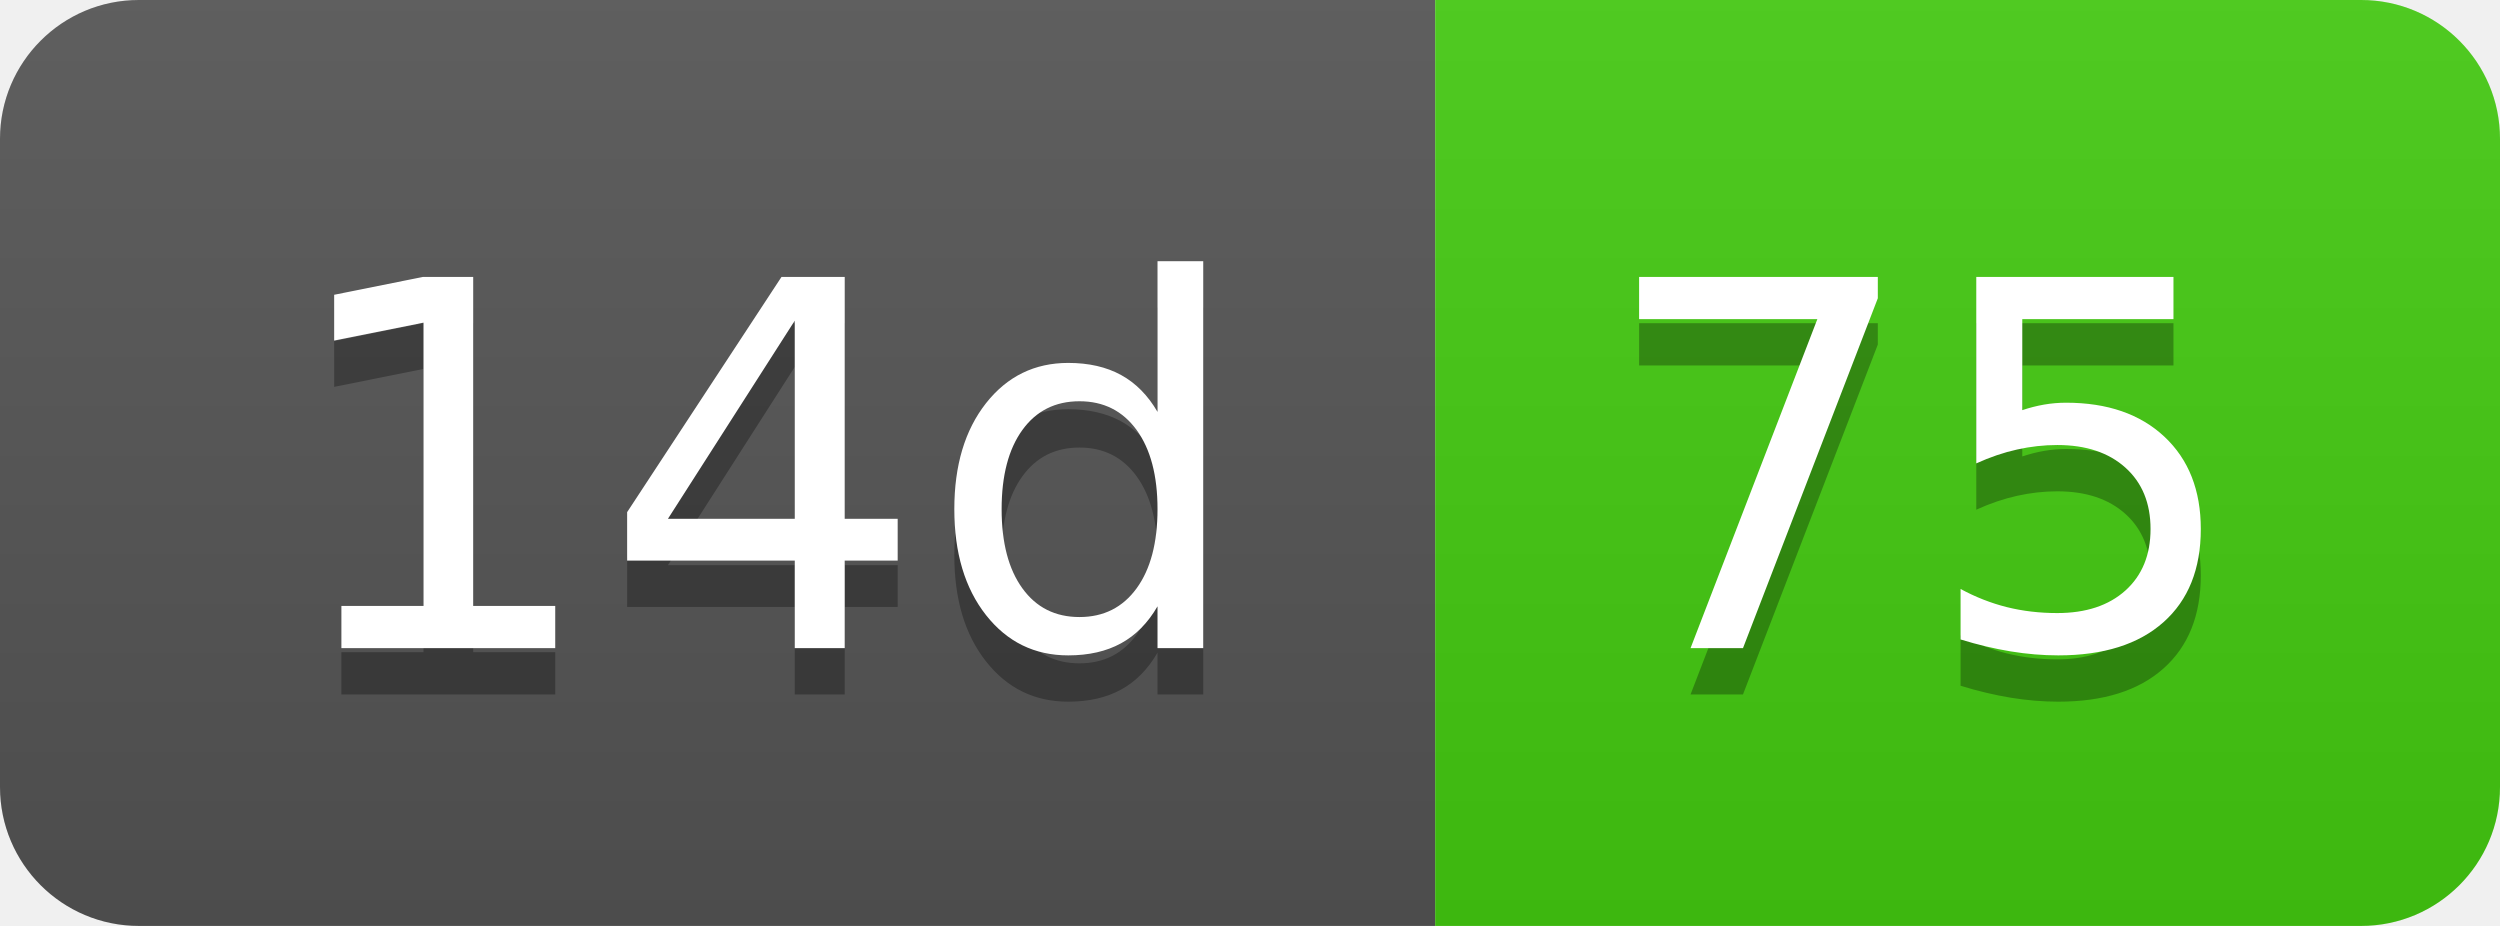
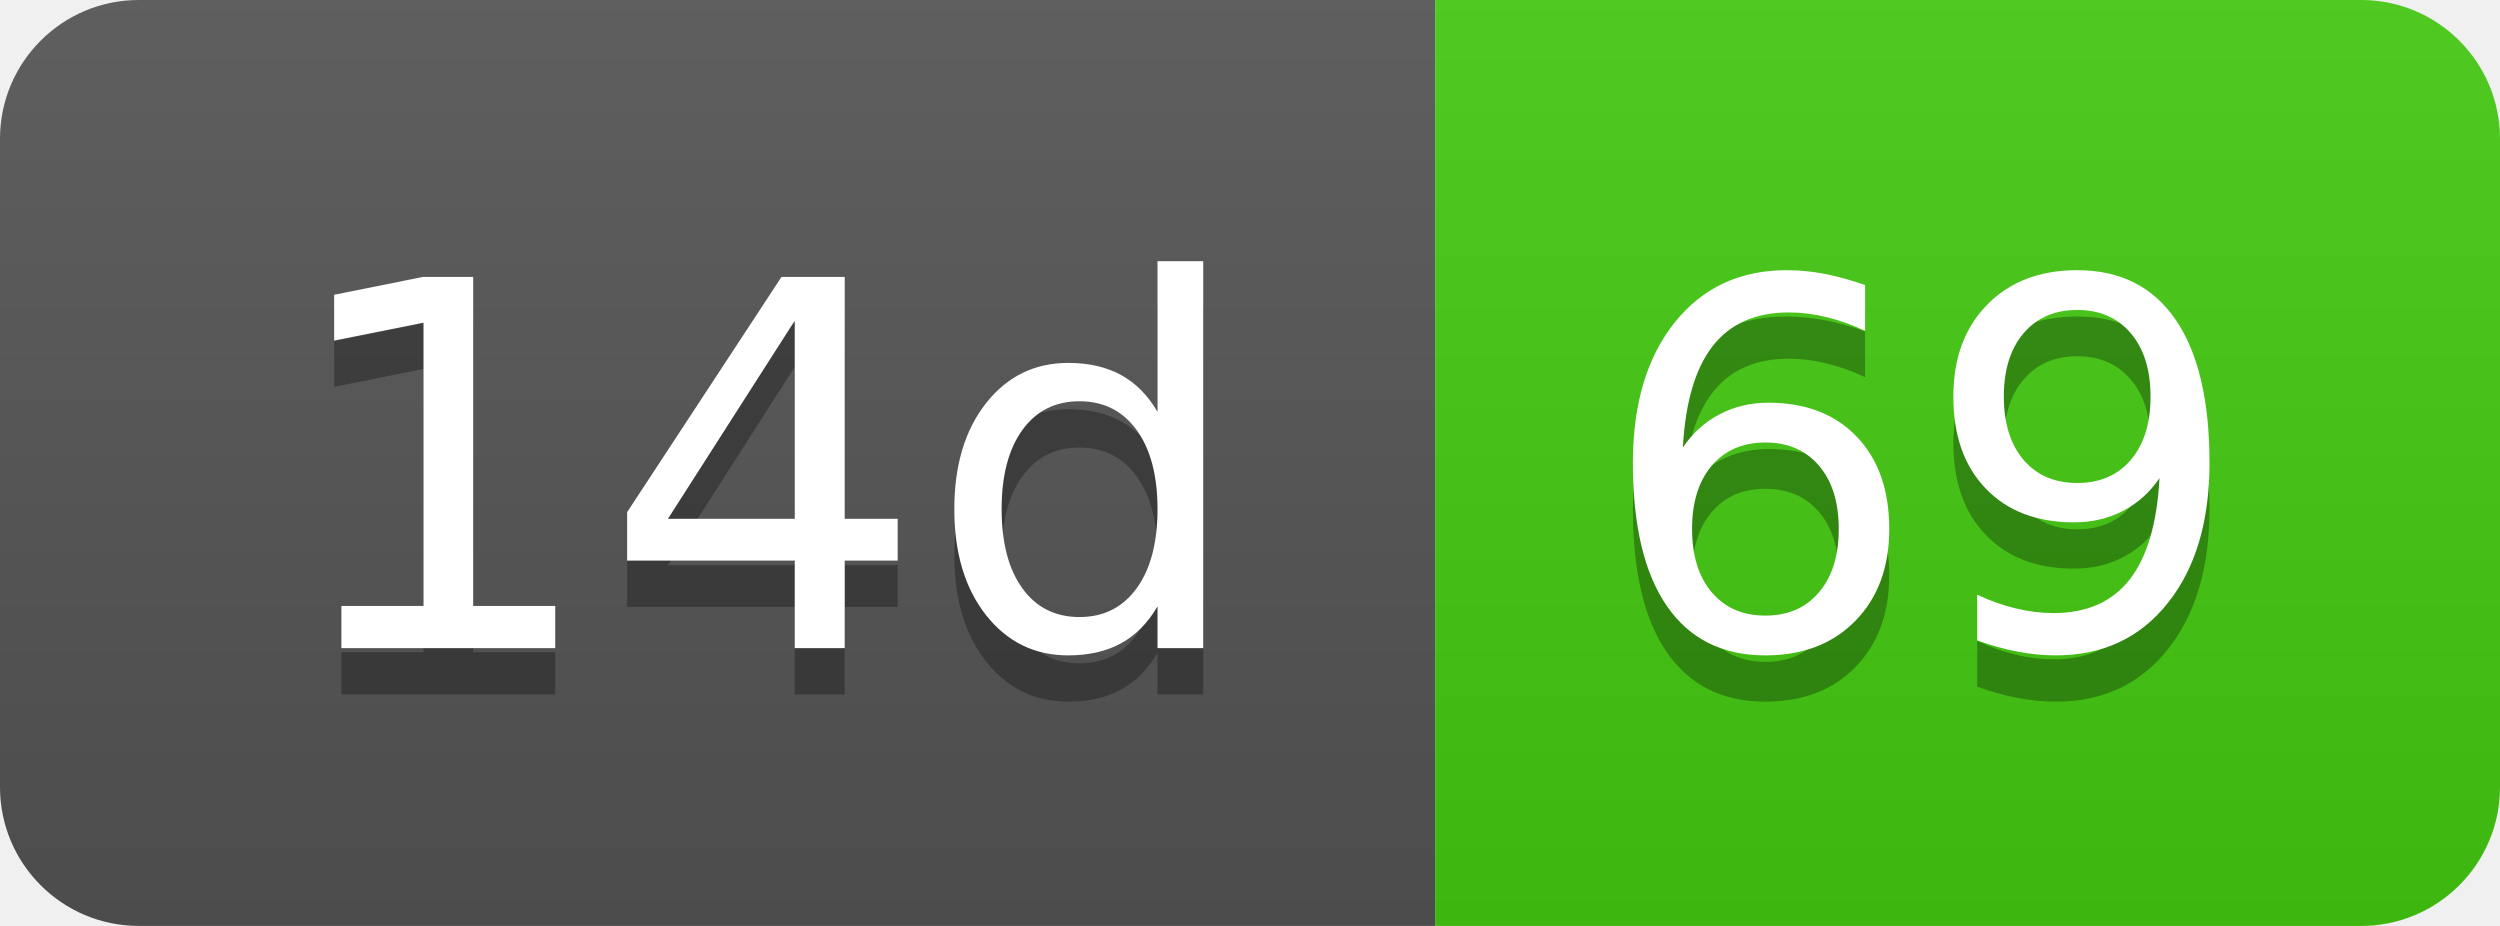
- <svg xmlns="http://www.w3.org/2000/svg" width="54" height="20" role="img" aria-label="14d: 75">
+ <svg xmlns="http://www.w3.org/2000/svg" width="54" height="20" role="img" aria-label="14d: 69">
  <linearGradient id="s" x2="0" y2="100%">
    <stop offset="0" stop-color="#bbb" stop-opacity=".1" />
    <stop offset="1" stop-opacity=".1" />
  </linearGradient>
  <clipPath id="r">
    <rect width="54" height="20" rx="3" fill="#fff" />
  </clipPath>
  <g clip-path="url(#r)">
    <rect width="31" height="20" fill="#555" />
    <rect x="31" width="23" height="20" fill="#4c1" />
    <rect width="54" height="20" fill="url(#s)" />
  </g>
  <g fill="#fff" text-anchor="middle" font-family="Verdana,Geneva,DejaVu Sans,sans-serif" text-rendering="geometricPrecision" font-size="110">
    <text aria-hidden="true" x="165" y="150" fill="#010101" fill-opacity=".3" transform="scale(.1)" textLength="210">14d</text>
    <text x="165" y="140" transform="scale(.1)" fill="#fff" textLength="210">14d</text>
-     <text aria-hidden="true" x="415" y="150" fill="#010101" fill-opacity=".3" transform="scale(.1)" textLength="130">75</text>
-     <text x="415" y="140" transform="scale(.1)" fill="#fff" textLength="130">75</text>
+     <text aria-hidden="true" x="415" y="150" fill="#010101" fill-opacity=".3" transform="scale(.1)" textLength="130">69</text>
+     <text x="415" y="140" transform="scale(.1)" fill="#fff" textLength="130">69</text>
  </g>
</svg>
